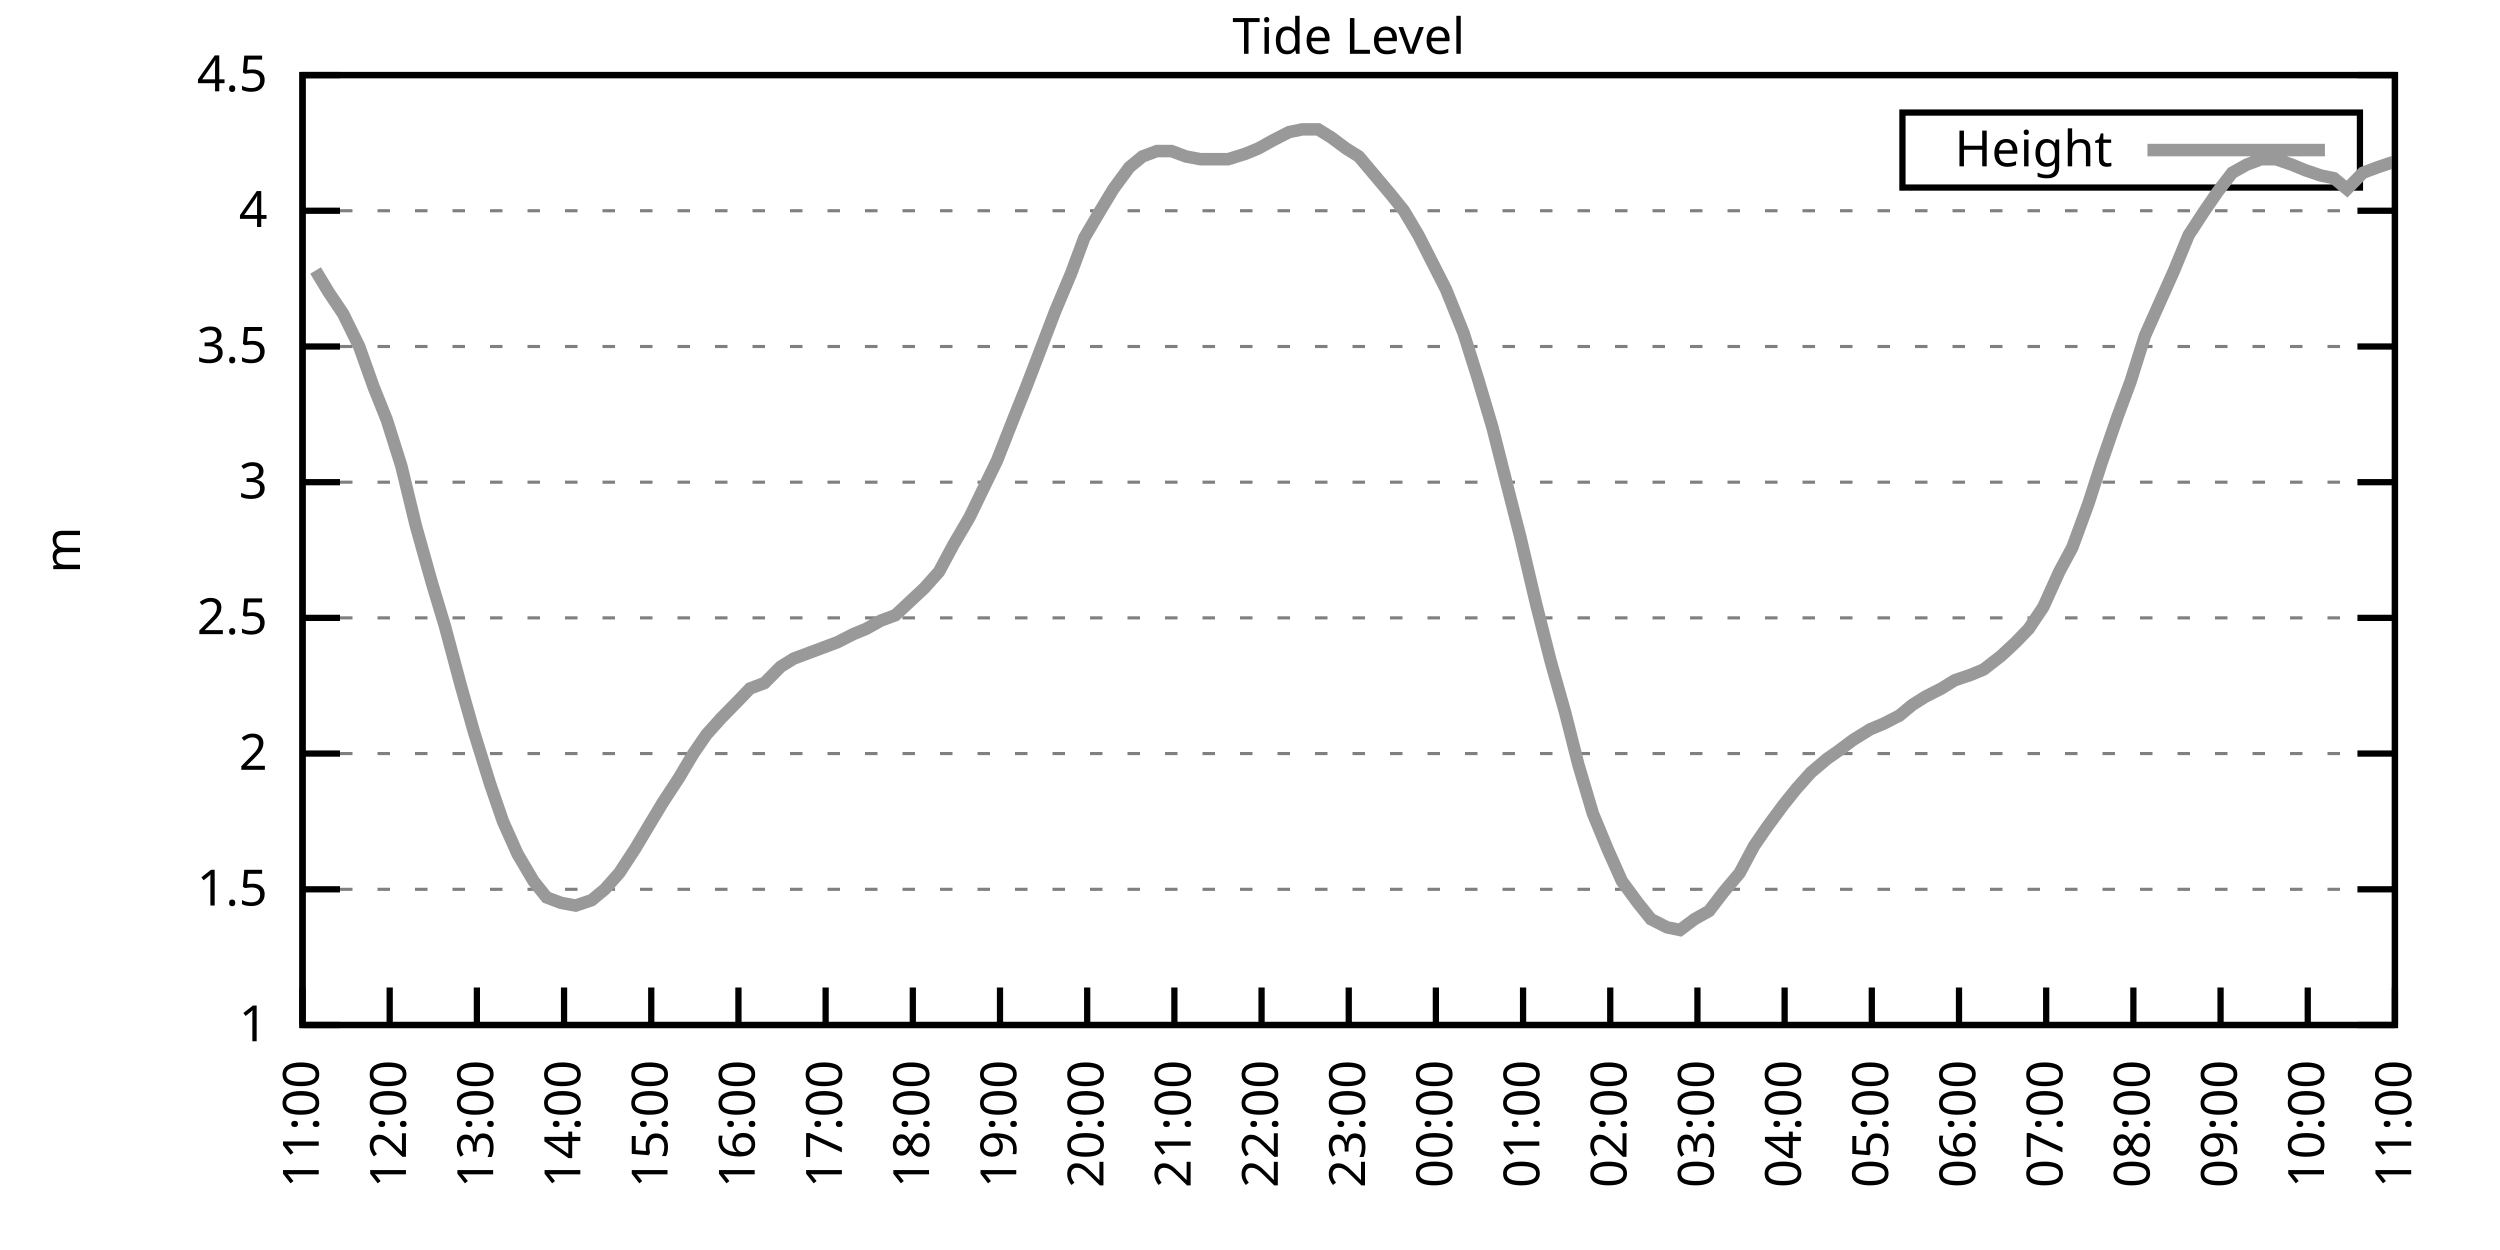
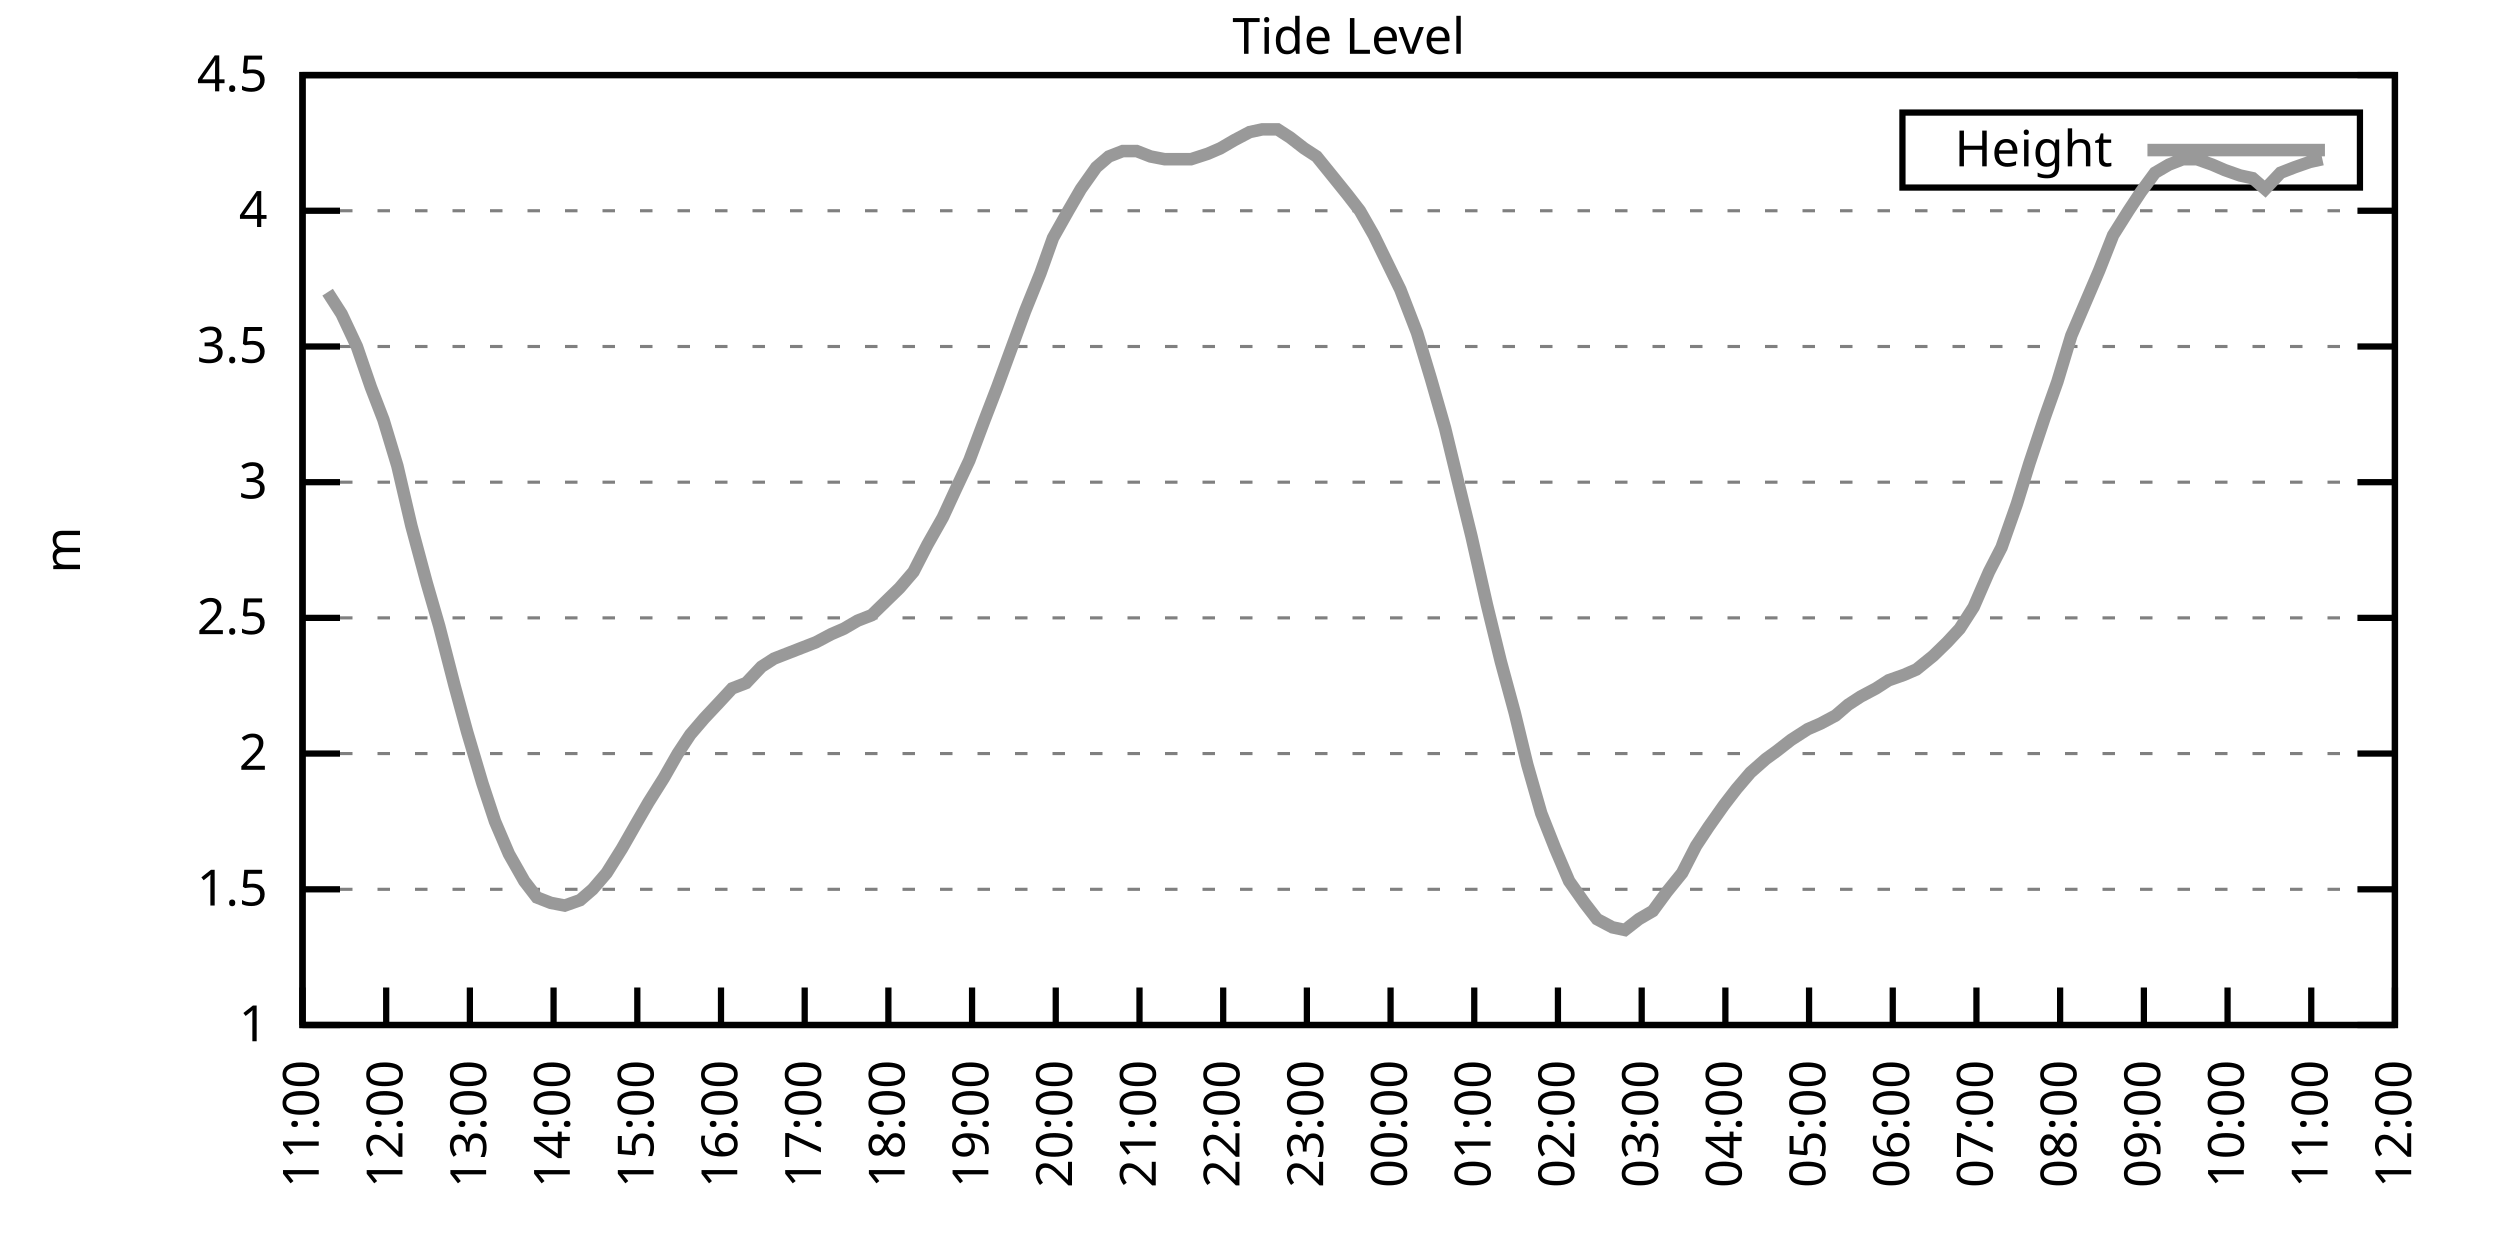
<svg xmlns="http://www.w3.org/2000/svg" xmlns:xlink="http://www.w3.org/1999/xlink" width="400" height="200" viewBox="0 0 400 200">
  <g id="gnuplot_canvas">
    <rect x="0" y="0" width="400" height="200" fill="none" />
    <defs>
      <circle id="gpDot" r="0.5" stroke-width="0.5" stroke="currentColor" />
      <path id="gpPt0" stroke-width="0.333" stroke="currentColor" d="M-1,0 h2 M0,-1 v2" />
      <path id="gpPt1" stroke-width="0.333" stroke="currentColor" d="M-1,-1 L1,1 M1,-1 L-1,1" />
      <path id="gpPt2" stroke-width="0.333" stroke="currentColor" d="M-1,0 L1,0 M0,-1 L0,1 M-1,-1 L1,1 M-1,1 L1,-1" />
      <rect id="gpPt3" stroke-width="0.333" stroke="currentColor" x="-1" y="-1" width="2" height="2" />
      <rect id="gpPt4" stroke-width="0.333" stroke="currentColor" fill="currentColor" x="-1" y="-1" width="2" height="2" />
      <circle id="gpPt5" stroke-width="0.333" stroke="currentColor" cx="0" cy="0" r="1" />
      <use xlink:href="#gpPt5" id="gpPt6" fill="currentColor" stroke="none" />
      <path id="gpPt7" stroke-width="0.333" stroke="currentColor" d="M0,-1.33 L-1.33,0.67 L1.33,0.67 z" />
      <use xlink:href="#gpPt7" id="gpPt8" fill="currentColor" stroke="none" />
      <use xlink:href="#gpPt7" id="gpPt9" stroke="currentColor" transform="rotate(180)" />
      <use xlink:href="#gpPt9" id="gpPt10" fill="currentColor" stroke="none" />
      <use xlink:href="#gpPt3" id="gpPt11" stroke="currentColor" transform="rotate(45)" />
      <use xlink:href="#gpPt11" id="gpPt12" fill="currentColor" stroke="none" />
      <path id="gpPt13" stroke-width="0.333" stroke="currentColor" d="M0,1.330 L1.265,0.411 L0.782,-1.067 L-0.782,-1.076 L-1.265,0.411 z" />
      <use xlink:href="#gpPt13" id="gpPt14" fill="currentColor" stroke="none" />
      <filter id="textbox" filterUnits="objectBoundingBox" x="0" y="0" height="1" width="1">
        <feFlood flood-color="white" flood-opacity="1" result="bgnd" />
        <feComposite in="SourceGraphic" in2="bgnd" operator="atop" />
      </filter>
      <filter id="greybox" filterUnits="objectBoundingBox" x="0" y="0" height="1" width="1">
        <feFlood flood-color="lightgrey" flood-opacity="1" result="grey" />
        <feComposite in="SourceGraphic" in2="grey" operator="atop" />
      </filter>
    </defs>
    <g fill="none" color="white" stroke="currentColor" stroke-width="1.00" stroke-linecap="butt" stroke-linejoin="miter">
</g>
    <g fill="none" color="black" stroke="currentColor" stroke-width="1.00" stroke-linecap="butt" stroke-linejoin="miter">
      <g stroke="none" shape-rendering="crispEdges">
        <polygon fill="rgb(255, 255, 255)" points="48.40,164.00 383.18,164.00 383.18,12.02 48.40,12.02 " />
      </g>
    </g>
    <g fill="none" color="black" stroke="currentColor" stroke-width="1.00" stroke-linecap="butt" stroke-linejoin="miter">
</g>
    <g fill="none" color="black" stroke="black" stroke-width="0.50" stroke-linecap="butt" stroke-linejoin="miter">
</g>
    <g fill="none" color="gray" stroke="currentColor" stroke-width="0.50" stroke-linecap="butt" stroke-linejoin="miter">
      <path stroke="gray" stroke-dasharray="2,4" class="gridline" d="M48.40,164.00 L383.19,164.00  " />
    </g>
    <g fill="none" color="gray" stroke="gray" stroke-width="1.00" stroke-linecap="butt" stroke-linejoin="miter">
</g>
    <g fill="none" color="black" stroke="currentColor" stroke-width="1.00" stroke-linecap="butt" stroke-linejoin="miter">
      <path stroke="black" d="M48.40,164.00 L54.40,164.00 M383.19,164.00 L377.19,164.00  " />
      <g transform="translate(42.80,166.60)" stroke="none" fill="black" font-family="Sans" font-size="8.00" text-anchor="end">
        <text>
          <tspan font-family="Sans"> 1</tspan>
        </text>
      </g>
    </g>
    <g fill="none" color="black" stroke="currentColor" stroke-width="1.00" stroke-linecap="butt" stroke-linejoin="miter">
</g>
    <g fill="none" color="black" stroke="black" stroke-width="0.50" stroke-linecap="butt" stroke-linejoin="miter">
</g>
    <g fill="none" color="gray" stroke="currentColor" stroke-width="0.50" stroke-linecap="butt" stroke-linejoin="miter">
      <path stroke="gray" stroke-dasharray="2,4" class="gridline" d="M48.40,142.29 L383.19,142.29  " />
    </g>
    <g fill="none" color="gray" stroke="gray" stroke-width="1.00" stroke-linecap="butt" stroke-linejoin="miter">
</g>
    <g fill="none" color="black" stroke="currentColor" stroke-width="1.00" stroke-linecap="butt" stroke-linejoin="miter">
      <path stroke="black" d="M48.40,142.29 L54.40,142.29 M383.19,142.29 L377.19,142.29  " />
      <g transform="translate(42.80,144.89)" stroke="none" fill="black" font-family="Sans" font-size="8.00" text-anchor="end">
        <text>
          <tspan font-family="Sans"> 1.5</tspan>
        </text>
      </g>
    </g>
    <g fill="none" color="black" stroke="currentColor" stroke-width="1.00" stroke-linecap="butt" stroke-linejoin="miter">
</g>
    <g fill="none" color="black" stroke="black" stroke-width="0.50" stroke-linecap="butt" stroke-linejoin="miter">
</g>
    <g fill="none" color="gray" stroke="currentColor" stroke-width="0.50" stroke-linecap="butt" stroke-linejoin="miter">
      <path stroke="gray" stroke-dasharray="2,4" class="gridline" d="M48.40,120.57 L383.19,120.57  " />
    </g>
    <g fill="none" color="gray" stroke="gray" stroke-width="1.00" stroke-linecap="butt" stroke-linejoin="miter">
</g>
    <g fill="none" color="black" stroke="currentColor" stroke-width="1.00" stroke-linecap="butt" stroke-linejoin="miter">
      <path stroke="black" d="M48.40,120.57 L54.40,120.57 M383.19,120.57 L377.19,120.57  " />
      <g transform="translate(42.80,123.17)" stroke="none" fill="black" font-family="Sans" font-size="8.00" text-anchor="end">
        <text>
          <tspan font-family="Sans"> 2</tspan>
        </text>
      </g>
    </g>
    <g fill="none" color="black" stroke="currentColor" stroke-width="1.00" stroke-linecap="butt" stroke-linejoin="miter">
</g>
    <g fill="none" color="black" stroke="black" stroke-width="0.50" stroke-linecap="butt" stroke-linejoin="miter">
</g>
    <g fill="none" color="gray" stroke="currentColor" stroke-width="0.50" stroke-linecap="butt" stroke-linejoin="miter">
      <path stroke="gray" stroke-dasharray="2,4" class="gridline" d="M48.40,98.86 L383.19,98.86  " />
    </g>
    <g fill="none" color="gray" stroke="gray" stroke-width="1.00" stroke-linecap="butt" stroke-linejoin="miter">
</g>
    <g fill="none" color="black" stroke="currentColor" stroke-width="1.00" stroke-linecap="butt" stroke-linejoin="miter">
      <path stroke="black" d="M48.40,98.86 L54.40,98.86 M383.19,98.86 L377.19,98.86  " />
      <g transform="translate(42.80,101.46)" stroke="none" fill="black" font-family="Sans" font-size="8.00" text-anchor="end">
        <text>
          <tspan font-family="Sans"> 2.5</tspan>
        </text>
      </g>
    </g>
    <g fill="none" color="black" stroke="currentColor" stroke-width="1.00" stroke-linecap="butt" stroke-linejoin="miter">
</g>
    <g fill="none" color="black" stroke="black" stroke-width="0.50" stroke-linecap="butt" stroke-linejoin="miter">
</g>
    <g fill="none" color="gray" stroke="currentColor" stroke-width="0.50" stroke-linecap="butt" stroke-linejoin="miter">
      <path stroke="gray" stroke-dasharray="2,4" class="gridline" d="M48.40,77.15 L383.19,77.15  " />
    </g>
    <g fill="none" color="gray" stroke="gray" stroke-width="1.00" stroke-linecap="butt" stroke-linejoin="miter">
</g>
    <g fill="none" color="black" stroke="currentColor" stroke-width="1.00" stroke-linecap="butt" stroke-linejoin="miter">
      <path stroke="black" d="M48.40,77.15 L54.40,77.15 M383.19,77.15 L377.19,77.15  " />
      <g transform="translate(42.80,79.75)" stroke="none" fill="black" font-family="Sans" font-size="8.00" text-anchor="end">
        <text>
          <tspan font-family="Sans"> 3</tspan>
        </text>
      </g>
    </g>
    <g fill="none" color="black" stroke="currentColor" stroke-width="1.00" stroke-linecap="butt" stroke-linejoin="miter">
</g>
    <g fill="none" color="black" stroke="black" stroke-width="0.50" stroke-linecap="butt" stroke-linejoin="miter">
</g>
    <g fill="none" color="gray" stroke="currentColor" stroke-width="0.50" stroke-linecap="butt" stroke-linejoin="miter">
      <path stroke="gray" stroke-dasharray="2,4" class="gridline" d="M48.40,55.44 L383.19,55.44  " />
    </g>
    <g fill="none" color="gray" stroke="gray" stroke-width="1.00" stroke-linecap="butt" stroke-linejoin="miter">
</g>
    <g fill="none" color="black" stroke="currentColor" stroke-width="1.00" stroke-linecap="butt" stroke-linejoin="miter">
      <path stroke="black" d="M48.40,55.44 L54.40,55.44 M383.19,55.44 L377.19,55.44  " />
      <g transform="translate(42.80,58.04)" stroke="none" fill="black" font-family="Sans" font-size="8.00" text-anchor="end">
        <text>
          <tspan font-family="Sans"> 3.5</tspan>
        </text>
      </g>
    </g>
    <g fill="none" color="black" stroke="currentColor" stroke-width="1.00" stroke-linecap="butt" stroke-linejoin="miter">
</g>
    <g fill="none" color="black" stroke="black" stroke-width="0.50" stroke-linecap="butt" stroke-linejoin="miter">
</g>
    <g fill="none" color="gray" stroke="currentColor" stroke-width="0.50" stroke-linecap="butt" stroke-linejoin="miter">
      <path stroke="gray" stroke-dasharray="2,4" class="gridline" d="M48.40,33.72 L383.19,33.72  " />
    </g>
    <g fill="none" color="gray" stroke="gray" stroke-width="1.00" stroke-linecap="butt" stroke-linejoin="miter">
</g>
    <g fill="none" color="black" stroke="currentColor" stroke-width="1.00" stroke-linecap="butt" stroke-linejoin="miter">
      <path stroke="black" d="M48.40,33.72 L54.40,33.72 M383.19,33.72 L377.19,33.72  " />
      <g transform="translate(42.80,36.32)" stroke="none" fill="black" font-family="Sans" font-size="8.00" text-anchor="end">
        <text>
          <tspan font-family="Sans"> 4</tspan>
        </text>
      </g>
    </g>
    <g fill="none" color="black" stroke="currentColor" stroke-width="1.00" stroke-linecap="butt" stroke-linejoin="miter">
</g>
    <g fill="none" color="black" stroke="black" stroke-width="0.50" stroke-linecap="butt" stroke-linejoin="miter">
</g>
    <g fill="none" color="gray" stroke="currentColor" stroke-width="0.50" stroke-linecap="butt" stroke-linejoin="miter">
      <path stroke="gray" stroke-dasharray="2,4" class="gridline" d="M48.40,12.01 L383.19,12.01  " />
    </g>
    <g fill="none" color="gray" stroke="gray" stroke-width="1.00" stroke-linecap="butt" stroke-linejoin="miter">
</g>
    <g fill="none" color="black" stroke="currentColor" stroke-width="1.00" stroke-linecap="butt" stroke-linejoin="miter">
      <path stroke="black" d="M48.40,12.01 L54.40,12.01 M383.19,12.01 L377.19,12.01  " />
      <g transform="translate(42.80,14.61)" stroke="none" fill="black" font-family="Sans" font-size="8.00" text-anchor="end">
        <text>
          <tspan font-family="Sans"> 4.5</tspan>
        </text>
      </g>
    </g>
    <g fill="none" color="black" stroke="currentColor" stroke-width="1.00" stroke-linecap="butt" stroke-linejoin="miter">
      <path stroke="black" d="M48.40,164.00 L48.40,158.00  " />
      <g transform="translate(51.00,169.60) rotate(270.00)" stroke="none" fill="black" font-family="Sans" font-size="8.00" text-anchor="end">
        <text>
          <tspan font-family="Sans">11:00</tspan>
        </text>
      </g>
    </g>
    <g fill="none" color="black" stroke="currentColor" stroke-width="1.00" stroke-linecap="butt" stroke-linejoin="miter">
-       <path stroke="black" d="M62.35,164.00 L62.35,158.00  " />
-       <g transform="translate(64.95,169.60) rotate(270.00)" stroke="none" fill="black" font-family="Sans" font-size="8.00" text-anchor="end">
+       <path stroke="black" d="M61.79,164.00 L61.79,158.00  " />
+       <g transform="translate(64.39,169.60) rotate(270.00)" stroke="none" fill="black" font-family="Sans" font-size="8.00" text-anchor="end">
        <text>
          <tspan font-family="Sans">12:00</tspan>
        </text>
      </g>
    </g>
    <g fill="none" color="black" stroke="currentColor" stroke-width="1.00" stroke-linecap="butt" stroke-linejoin="miter">
-       <path stroke="black" d="M76.30,164.00 L76.30,158.00  " />
-       <g transform="translate(78.90,169.60) rotate(270.00)" stroke="none" fill="black" font-family="Sans" font-size="8.00" text-anchor="end">
+       <path stroke="black" d="M75.18,164.00 L75.18,158.00  " />
+       <g transform="translate(77.78,169.60) rotate(270.00)" stroke="none" fill="black" font-family="Sans" font-size="8.00" text-anchor="end">
        <text>
          <tspan font-family="Sans">13:00</tspan>
        </text>
      </g>
    </g>
    <g fill="none" color="black" stroke="currentColor" stroke-width="1.00" stroke-linecap="butt" stroke-linejoin="miter">
-       <path stroke="black" d="M90.25,164.00 L90.25,158.00  " />
-       <g transform="translate(92.85,169.60) rotate(270.00)" stroke="none" fill="black" font-family="Sans" font-size="8.00" text-anchor="end">
+       <path stroke="black" d="M88.57,164.00 L88.57,158.00  " />
+       <g transform="translate(91.17,169.60) rotate(270.00)" stroke="none" fill="black" font-family="Sans" font-size="8.00" text-anchor="end">
        <text>
          <tspan font-family="Sans">14:00</tspan>
        </text>
      </g>
    </g>
    <g fill="none" color="black" stroke="currentColor" stroke-width="1.00" stroke-linecap="butt" stroke-linejoin="miter">
-       <path stroke="black" d="M104.20,164.00 L104.20,158.00  " />
-       <g transform="translate(106.80,169.60) rotate(270.00)" stroke="none" fill="black" font-family="Sans" font-size="8.00" text-anchor="end">
+       <path stroke="black" d="M101.97,164.00 L101.97,158.00  " />
+       <g transform="translate(104.57,169.60) rotate(270.00)" stroke="none" fill="black" font-family="Sans" font-size="8.00" text-anchor="end">
        <text>
          <tspan font-family="Sans">15:00</tspan>
        </text>
      </g>
    </g>
    <g fill="none" color="black" stroke="currentColor" stroke-width="1.00" stroke-linecap="butt" stroke-linejoin="miter">
-       <path stroke="black" d="M118.15,164.00 L118.15,158.00  " />
-       <g transform="translate(120.75,169.60) rotate(270.00)" stroke="none" fill="black" font-family="Sans" font-size="8.00" text-anchor="end">
+       <path stroke="black" d="M115.36,164.00 L115.36,158.00  " />
+       <g transform="translate(117.96,169.60) rotate(270.00)" stroke="none" fill="black" font-family="Sans" font-size="8.00" text-anchor="end">
        <text>
          <tspan font-family="Sans">16:00</tspan>
        </text>
      </g>
    </g>
    <g fill="none" color="black" stroke="currentColor" stroke-width="1.00" stroke-linecap="butt" stroke-linejoin="miter">
-       <path stroke="black" d="M132.10,164.00 L132.10,158.00  " />
-       <g transform="translate(134.70,169.60) rotate(270.00)" stroke="none" fill="black" font-family="Sans" font-size="8.00" text-anchor="end">
+       <path stroke="black" d="M128.75,164.00 L128.75,158.00  " />
+       <g transform="translate(131.35,169.60) rotate(270.00)" stroke="none" fill="black" font-family="Sans" font-size="8.00" text-anchor="end">
        <text>
          <tspan font-family="Sans">17:00</tspan>
        </text>
      </g>
    </g>
    <g fill="none" color="black" stroke="currentColor" stroke-width="1.00" stroke-linecap="butt" stroke-linejoin="miter">
-       <path stroke="black" d="M146.05,164.00 L146.05,158.00  " />
-       <g transform="translate(148.65,169.60) rotate(270.00)" stroke="none" fill="black" font-family="Sans" font-size="8.00" text-anchor="end">
+       <path stroke="black" d="M142.14,164.00 L142.14,158.00  " />
+       <g transform="translate(144.74,169.60) rotate(270.00)" stroke="none" fill="black" font-family="Sans" font-size="8.00" text-anchor="end">
        <text>
          <tspan font-family="Sans">18:00</tspan>
        </text>
      </g>
    </g>
    <g fill="none" color="black" stroke="currentColor" stroke-width="1.00" stroke-linecap="butt" stroke-linejoin="miter">
-       <path stroke="black" d="M160.00,164.00 L160.00,158.00  " />
-       <g transform="translate(162.60,169.60) rotate(270.00)" stroke="none" fill="black" font-family="Sans" font-size="8.00" text-anchor="end">
+       <path stroke="black" d="M155.53,164.00 L155.53,158.00  " />
+       <g transform="translate(158.13,169.60) rotate(270.00)" stroke="none" fill="black" font-family="Sans" font-size="8.00" text-anchor="end">
        <text>
          <tspan font-family="Sans">19:00</tspan>
        </text>
      </g>
    </g>
    <g fill="none" color="black" stroke="currentColor" stroke-width="1.00" stroke-linecap="butt" stroke-linejoin="miter">
-       <path stroke="black" d="M173.95,164.00 L173.95,158.00  " />
-       <g transform="translate(176.55,169.60) rotate(270.00)" stroke="none" fill="black" font-family="Sans" font-size="8.00" text-anchor="end">
+       <path stroke="black" d="M168.92,164.00 L168.92,158.00  " />
+       <g transform="translate(171.52,169.60) rotate(270.00)" stroke="none" fill="black" font-family="Sans" font-size="8.00" text-anchor="end">
        <text>
          <tspan font-family="Sans">20:00</tspan>
        </text>
      </g>
    </g>
    <g fill="none" color="black" stroke="currentColor" stroke-width="1.00" stroke-linecap="butt" stroke-linejoin="miter">
-       <path stroke="black" d="M187.90,164.00 L187.90,158.00  " />
-       <g transform="translate(190.50,169.60) rotate(270.00)" stroke="none" fill="black" font-family="Sans" font-size="8.00" text-anchor="end">
+       <path stroke="black" d="M182.32,164.00 L182.32,158.00  " />
+       <g transform="translate(184.92,169.60) rotate(270.00)" stroke="none" fill="black" font-family="Sans" font-size="8.00" text-anchor="end">
        <text>
          <tspan font-family="Sans">21:00</tspan>
        </text>
      </g>
    </g>
    <g fill="none" color="black" stroke="currentColor" stroke-width="1.00" stroke-linecap="butt" stroke-linejoin="miter">
-       <path stroke="black" d="M201.85,164.00 L201.85,158.00  " />
-       <g transform="translate(204.45,169.60) rotate(270.00)" stroke="none" fill="black" font-family="Sans" font-size="8.00" text-anchor="end">
+       <path stroke="black" d="M195.71,164.00 L195.71,158.00  " />
+       <g transform="translate(198.31,169.60) rotate(270.00)" stroke="none" fill="black" font-family="Sans" font-size="8.00" text-anchor="end">
        <text>
          <tspan font-family="Sans">22:00</tspan>
        </text>
      </g>
    </g>
    <g fill="none" color="black" stroke="currentColor" stroke-width="1.00" stroke-linecap="butt" stroke-linejoin="miter">
-       <path stroke="black" d="M215.80,164.00 L215.80,158.00  " />
-       <g transform="translate(218.40,169.60) rotate(270.00)" stroke="none" fill="black" font-family="Sans" font-size="8.00" text-anchor="end">
+       <path stroke="black" d="M209.10,164.00 L209.10,158.00  " />
+       <g transform="translate(211.70,169.60) rotate(270.00)" stroke="none" fill="black" font-family="Sans" font-size="8.00" text-anchor="end">
        <text>
          <tspan font-family="Sans">23:00</tspan>
        </text>
      </g>
    </g>
    <g fill="none" color="black" stroke="currentColor" stroke-width="1.00" stroke-linecap="butt" stroke-linejoin="miter">
-       <path stroke="black" d="M229.74,164.00 L229.74,158.00  " />
-       <g transform="translate(232.34,169.60) rotate(270.00)" stroke="none" fill="black" font-family="Sans" font-size="8.00" text-anchor="end">
+       <path stroke="black" d="M222.49,164.00 L222.49,158.00  " />
+       <g transform="translate(225.09,169.60) rotate(270.00)" stroke="none" fill="black" font-family="Sans" font-size="8.00" text-anchor="end">
        <text>
          <tspan font-family="Sans">00:00</tspan>
        </text>
      </g>
    </g>
    <g fill="none" color="black" stroke="currentColor" stroke-width="1.00" stroke-linecap="butt" stroke-linejoin="miter">
-       <path stroke="black" d="M243.69,164.00 L243.69,158.00  " />
-       <g transform="translate(246.29,169.60) rotate(270.00)" stroke="none" fill="black" font-family="Sans" font-size="8.00" text-anchor="end">
+       <path stroke="black" d="M235.88,164.00 L235.88,158.00  " />
+       <g transform="translate(238.48,169.60) rotate(270.00)" stroke="none" fill="black" font-family="Sans" font-size="8.00" text-anchor="end">
        <text>
          <tspan font-family="Sans">01:00</tspan>
        </text>
      </g>
    </g>
    <g fill="none" color="black" stroke="currentColor" stroke-width="1.00" stroke-linecap="butt" stroke-linejoin="miter">
-       <path stroke="black" d="M257.64,164.00 L257.64,158.00  " />
-       <g transform="translate(260.24,169.60) rotate(270.00)" stroke="none" fill="black" font-family="Sans" font-size="8.00" text-anchor="end">
+       <path stroke="black" d="M249.27,164.00 L249.27,158.00  " />
+       <g transform="translate(251.87,169.60) rotate(270.00)" stroke="none" fill="black" font-family="Sans" font-size="8.00" text-anchor="end">
        <text>
          <tspan font-family="Sans">02:00</tspan>
        </text>
      </g>
    </g>
    <g fill="none" color="black" stroke="currentColor" stroke-width="1.00" stroke-linecap="butt" stroke-linejoin="miter">
-       <path stroke="black" d="M271.59,164.00 L271.59,158.00  " />
-       <g transform="translate(274.19,169.60) rotate(270.00)" stroke="none" fill="black" font-family="Sans" font-size="8.00" text-anchor="end">
+       <path stroke="black" d="M262.67,164.00 L262.67,158.00  " />
+       <g transform="translate(265.27,169.60) rotate(270.00)" stroke="none" fill="black" font-family="Sans" font-size="8.00" text-anchor="end">
        <text>
          <tspan font-family="Sans">03:00</tspan>
        </text>
      </g>
    </g>
    <g fill="none" color="black" stroke="currentColor" stroke-width="1.00" stroke-linecap="butt" stroke-linejoin="miter">
-       <path stroke="black" d="M285.54,164.00 L285.54,158.00  " />
-       <g transform="translate(288.14,169.60) rotate(270.00)" stroke="none" fill="black" font-family="Sans" font-size="8.00" text-anchor="end">
+       <path stroke="black" d="M276.06,164.00 L276.06,158.00  " />
+       <g transform="translate(278.66,169.60) rotate(270.00)" stroke="none" fill="black" font-family="Sans" font-size="8.00" text-anchor="end">
        <text>
          <tspan font-family="Sans">04:00</tspan>
        </text>
      </g>
    </g>
    <g fill="none" color="black" stroke="currentColor" stroke-width="1.00" stroke-linecap="butt" stroke-linejoin="miter">
-       <path stroke="black" d="M299.49,164.00 L299.49,158.00  " />
-       <g transform="translate(302.09,169.60) rotate(270.00)" stroke="none" fill="black" font-family="Sans" font-size="8.00" text-anchor="end">
+       <path stroke="black" d="M289.45,164.00 L289.45,158.00  " />
+       <g transform="translate(292.05,169.60) rotate(270.00)" stroke="none" fill="black" font-family="Sans" font-size="8.00" text-anchor="end">
        <text>
          <tspan font-family="Sans">05:00</tspan>
        </text>
      </g>
    </g>
    <g fill="none" color="black" stroke="currentColor" stroke-width="1.00" stroke-linecap="butt" stroke-linejoin="miter">
-       <path stroke="black" d="M313.44,164.00 L313.44,158.00  " />
-       <g transform="translate(316.04,169.60) rotate(270.00)" stroke="none" fill="black" font-family="Sans" font-size="8.00" text-anchor="end">
+       <path stroke="black" d="M302.84,164.00 L302.84,158.00  " />
+       <g transform="translate(305.44,169.60) rotate(270.00)" stroke="none" fill="black" font-family="Sans" font-size="8.00" text-anchor="end">
        <text>
          <tspan font-family="Sans">06:00</tspan>
        </text>
      </g>
    </g>
    <g fill="none" color="black" stroke="currentColor" stroke-width="1.00" stroke-linecap="butt" stroke-linejoin="miter">
-       <path stroke="black" d="M327.39,164.00 L327.39,158.00  " />
-       <g transform="translate(329.99,169.60) rotate(270.00)" stroke="none" fill="black" font-family="Sans" font-size="8.00" text-anchor="end">
+       <path stroke="black" d="M316.23,164.00 L316.23,158.00  " />
+       <g transform="translate(318.83,169.60) rotate(270.00)" stroke="none" fill="black" font-family="Sans" font-size="8.00" text-anchor="end">
        <text>
          <tspan font-family="Sans">07:00</tspan>
        </text>
      </g>
    </g>
    <g fill="none" color="black" stroke="currentColor" stroke-width="1.00" stroke-linecap="butt" stroke-linejoin="miter">
-       <path stroke="black" d="M341.34,164.00 L341.34,158.00  " />
-       <g transform="translate(343.94,169.60) rotate(270.00)" stroke="none" fill="black" font-family="Sans" font-size="8.00" text-anchor="end">
+       <path stroke="black" d="M329.62,164.00 L329.62,158.00  " />
+       <g transform="translate(332.22,169.60) rotate(270.00)" stroke="none" fill="black" font-family="Sans" font-size="8.00" text-anchor="end">
        <text>
          <tspan font-family="Sans">08:00</tspan>
        </text>
      </g>
    </g>
    <g fill="none" color="black" stroke="currentColor" stroke-width="1.00" stroke-linecap="butt" stroke-linejoin="miter">
-       <path stroke="black" d="M355.29,164.00 L355.29,158.00  " />
-       <g transform="translate(357.89,169.60) rotate(270.00)" stroke="none" fill="black" font-family="Sans" font-size="8.00" text-anchor="end">
+       <path stroke="black" d="M343.02,164.00 L343.02,158.00  " />
+       <g transform="translate(345.62,169.60) rotate(270.00)" stroke="none" fill="black" font-family="Sans" font-size="8.00" text-anchor="end">
        <text>
          <tspan font-family="Sans">09:00</tspan>
        </text>
      </g>
    </g>
    <g fill="none" color="black" stroke="currentColor" stroke-width="1.00" stroke-linecap="butt" stroke-linejoin="miter">
-       <path stroke="black" d="M369.24,164.00 L369.24,158.00  " />
-       <g transform="translate(371.84,169.60) rotate(270.00)" stroke="none" fill="black" font-family="Sans" font-size="8.00" text-anchor="end">
+       <path stroke="black" d="M356.41,164.00 L356.41,158.00  " />
+       <g transform="translate(359.01,169.60) rotate(270.00)" stroke="none" fill="black" font-family="Sans" font-size="8.00" text-anchor="end">
        <text>
          <tspan font-family="Sans">10:00</tspan>
+         </text>
+       </g>
+     </g>
+     <g fill="none" color="black" stroke="currentColor" stroke-width="1.00" stroke-linecap="butt" stroke-linejoin="miter">
+       <path stroke="black" d="M369.80,164.00 L369.80,158.00  " />
+       <g transform="translate(372.40,169.60) rotate(270.00)" stroke="none" fill="black" font-family="Sans" font-size="8.00" text-anchor="end">
+         <text>
+           <tspan font-family="Sans">11:00</tspan>
        </text>
      </g>
    </g>
    <g fill="none" color="black" stroke="currentColor" stroke-width="1.00" stroke-linecap="butt" stroke-linejoin="miter">
      <path stroke="black" d="M383.19,164.00 L383.19,158.00  " />
      <g transform="translate(385.79,169.60) rotate(270.00)" stroke="none" fill="black" font-family="Sans" font-size="8.00" text-anchor="end">
        <text>
-           <tspan font-family="Sans">11:00</tspan>
+           <tspan font-family="Sans">12:00</tspan>
        </text>
      </g>
    </g>
    <g fill="none" color="black" stroke="currentColor" stroke-width="1.00" stroke-linecap="butt" stroke-linejoin="miter">
</g>
    <g fill="none" color="black" stroke="currentColor" stroke-width="1.00" stroke-linecap="butt" stroke-linejoin="miter">
      <path stroke="black" d="M48.40,12.01 L48.40,164.00 L383.19,164.00 L383.19,12.01 L48.40,12.01 Z  " />
    </g>
    <g fill="none" color="black" stroke="currentColor" stroke-width="1.00" stroke-linecap="butt" stroke-linejoin="miter">
</g>
    <g fill="none" color="black" stroke="currentColor" stroke-width="1.00" stroke-linecap="butt" stroke-linejoin="miter">
      <path stroke="black" d="M304.39,30.01 L304.39,18.01 L377.59,18.01 L377.59,30.01 L304.39,30.01 Z  " />
    </g>
    <g id="Tide_level_plot_1">
      <g fill="none" color="white" stroke="black" stroke-width="2.00" stroke-linecap="butt" stroke-linejoin="miter">
</g>
      <g fill="none" color="black" stroke="currentColor" stroke-width="2.00" stroke-linecap="butt" stroke-linejoin="miter">
        <g transform="translate(337.99,26.61)" stroke="none" fill="black" font-family="Sans" font-size="8.00" text-anchor="end">
          <text>
            <tspan font-family="Sans">Height</tspan>
          </text>
        </g>
      </g>
      <g fill="none" color="black" stroke="currentColor" stroke-width="2.00" stroke-linecap="butt" stroke-linejoin="miter">
-         <path stroke="rgb(153, 153, 153)" d="M343.59,24.01 L371.99,24.01 M50.49,43.28 L52.58,46.75 L54.91,50.22 L57.47,55.44 L59.79,61.95 L61.88,67.16   L64.21,74.54 L66.53,84.10 L69.09,93.22 L71.18,100.16 L73.74,109.72 L75.83,117.10 L78.39,125.35 L80.48,131.43   L82.81,136.64 L85.37,140.98 L87.46,143.59 L89.78,144.46 L92.11,144.89 L94.67,144.02 L96.76,142.29 L99.08,139.68   L101.64,135.77 L103.97,131.86 L106.06,128.39 L108.62,124.48 L110.94,120.57 L113.03,117.53 L115.36,114.93 L117.92,112.32   L120.01,110.15 L122.33,109.28 L124.89,106.68 L126.98,105.38 L129.31,104.51 L131.63,103.64 L133.96,102.77 L136.51,101.47   L138.61,100.60 L140.93,99.30 L143.26,98.43 L145.58,96.26 L147.91,94.08 L150.23,91.48 L152.56,87.14 L155.11,82.79   L157.21,78.45 L159.53,73.67 L162.09,67.16 L164.18,61.95 L166.51,55.87 L168.83,49.79 L171.39,43.71 L173.48,38.07   L176.04,33.72 L178.13,30.25 L180.69,26.77 L182.78,25.04 L185.11,24.17 L187.43,24.17 L189.76,25.04 L192.08,25.47   L194.64,25.47 L196.50,25.47 L199.29,24.60 L201.38,23.73 L203.71,22.43 L206.26,21.13 L208.36,20.70 L210.91,20.70   L213.01,22.00 L215.33,23.73 L217.42,25.04 L219.98,28.08 L222.54,31.12 L224.63,33.72 L226.95,37.63 L231.37,46.32   L234.16,53.26 L236.49,60.65 L238.81,68.46 L240.90,76.71 L243.23,85.83 L245.79,96.69 L248.11,105.81 L250.44,114.06   L252.53,122.31 L254.85,130.13 L257.18,135.77 L259.50,140.98 L262.06,144.46 L264.15,147.06 L266.71,148.37 L268.80,148.80   L271.13,147.06 L273.45,145.76 L275.78,142.72 L278.34,139.68 L280.66,135.34 L282.75,132.30 L285.31,128.83 L287.40,126.22   L289.73,123.61 L292.29,121.44 L294.15,120.14 L296.47,118.40 L299.26,116.67 L301.35,115.80 L303.91,114.49 L306.00,112.76   L308.09,111.45 L310.65,110.15 L312.74,108.85 L315.30,107.98 L317.39,107.11 L320.18,104.94 L322.51,102.77 L324.60,100.60   L326.93,97.12 L329.48,91.48 L331.58,87.57 L334.13,80.62 L336.23,74.11 L338.78,66.73 L340.88,61.08 L343.20,53.70   L347.85,43.28 L350.18,37.63 L352.73,33.72 L354.83,30.68 L357.15,27.64 L359.48,26.34 L361.80,25.47 L364.13,25.47   L366.68,26.34 L368.78,27.21 L371.33,28.08 L373.43,28.51 L375.52,30.25 L378.08,27.64 L380.40,26.77 L382.96,25.91    " />
+         <path stroke="rgb(153, 153, 153)" d="M343.59,24.01 L371.99,24.01 M52.42,46.75 L54.65,50.22 L57.10,55.44 L59.34,61.95 L61.35,67.16 L63.58,74.54   L65.81,84.10 L68.26,93.22 L70.27,100.16 L72.73,109.72 L74.74,117.10 L77.19,125.35 L79.20,131.43 L81.43,136.64   L83.89,140.98 L85.90,143.59 L88.13,144.46 L90.36,144.89 L92.82,144.02 L94.82,142.29 L97.06,139.68 L99.51,135.77   L101.74,131.86 L103.75,128.39 L106.21,124.48 L108.44,120.57 L110.45,117.53 L112.68,114.93 L115.13,112.32 L117.14,110.15   L119.38,109.28 L121.83,106.68 L123.84,105.38 L126.07,104.51 L128.30,103.64 L130.54,102.77 L132.99,101.47 L135.00,100.60   L137.23,99.30 L139.46,98.43 L141.69,96.26 L143.93,94.08 L146.16,91.48 L148.39,87.14 L150.85,82.79 L152.85,78.45   L155.09,73.67 L157.54,67.16 L159.55,61.95 L161.78,55.87 L164.01,49.79 L166.47,43.71 L168.48,38.07 L170.93,33.72   L172.94,30.25 L175.40,26.77 L177.41,25.04 L179.64,24.17 L181.87,24.17 L184.10,25.04 L186.33,25.47 L188.79,25.47   L190.57,25.47 L193.25,24.60 L195.26,23.73 L197.49,22.43 L199.95,21.13 L201.96,20.70 L204.41,20.70 L206.42,22.00   L208.65,23.73 L210.66,25.04 L213.12,28.08 L215.57,31.12 L217.58,33.72 L219.81,37.63 L224.05,46.32 L226.73,53.26   L228.96,60.65 L231.20,68.46 L233.20,76.71 L235.44,85.83 L237.89,96.69 L240.12,105.81 L242.36,114.06 L244.36,122.31   L246.60,130.13 L248.83,135.77 L251.06,140.98 L253.51,144.46 L255.52,147.06 L257.98,148.37 L259.99,148.80 L262.22,147.06   L264.45,145.76 L266.68,142.72 L269.14,139.68 L271.37,135.34 L273.38,132.30 L275.83,128.83 L277.84,126.22 L280.07,123.61   L282.53,121.44 L284.32,120.14 L286.55,118.40 L289.23,116.67 L291.23,115.80 L293.69,114.49 L295.70,112.76 L297.71,111.45   L300.16,110.15 L302.17,108.85 L304.63,107.98 L306.63,107.11 L309.31,104.94 L311.54,102.77 L313.55,100.60 L315.79,97.12   L318.24,91.48 L320.25,87.57 L322.70,80.62 L324.71,74.11 L327.17,66.73 L329.18,61.08 L331.41,53.70 L335.87,43.28   L338.10,37.63 L340.56,33.72 L342.57,30.68 L344.80,27.64 L347.03,26.34 L349.26,25.47 L351.50,25.47 L353.95,26.34   L355.96,27.21 L358.42,28.08 L360.42,28.51 L362.43,30.25 L364.89,27.64 L367.12,26.77 L369.58,25.91 L371.58,25.47    " />
      </g>
    </g>
    <g fill="none" color="black" stroke="currentColor" stroke-width="2.00" stroke-linecap="butt" stroke-linejoin="miter">
</g>
    <g fill="none" color="black" stroke="black" stroke-width="1.00" stroke-linecap="butt" stroke-linejoin="miter">
</g>
    <g fill="none" color="black" stroke="currentColor" stroke-width="1.00" stroke-linecap="butt" stroke-linejoin="miter">
      <path stroke="black" d="M48.40,12.01 L48.40,164.00 L383.19,164.00 L383.19,12.01 L48.40,12.01 Z  " />
      <g transform="translate(12.80,88.01) rotate(270.00)" stroke="none" fill="black" font-family="Sans" font-size="8.00" text-anchor="middle">
        <text>
          <tspan font-family="Sans">m</tspan>
        </text>
      </g>
    </g>
    <g fill="none" color="black" stroke="currentColor" stroke-width="1.00" stroke-linecap="butt" stroke-linejoin="miter">
</g>
    <g fill="none" color="black" stroke="currentColor" stroke-width="1.00" stroke-linecap="butt" stroke-linejoin="miter">
      <g transform="translate(215.79,8.61)" stroke="none" fill="black" font-family="Sans" font-size="8.00" text-anchor="middle">
        <text>
          <tspan font-family="Sans">Tide Level</tspan>
        </text>
      </g>
    </g>
    <g fill="none" color="black" stroke="currentColor" stroke-width="1.00" stroke-linecap="butt" stroke-linejoin="miter">
</g>
  </g>
</svg>
